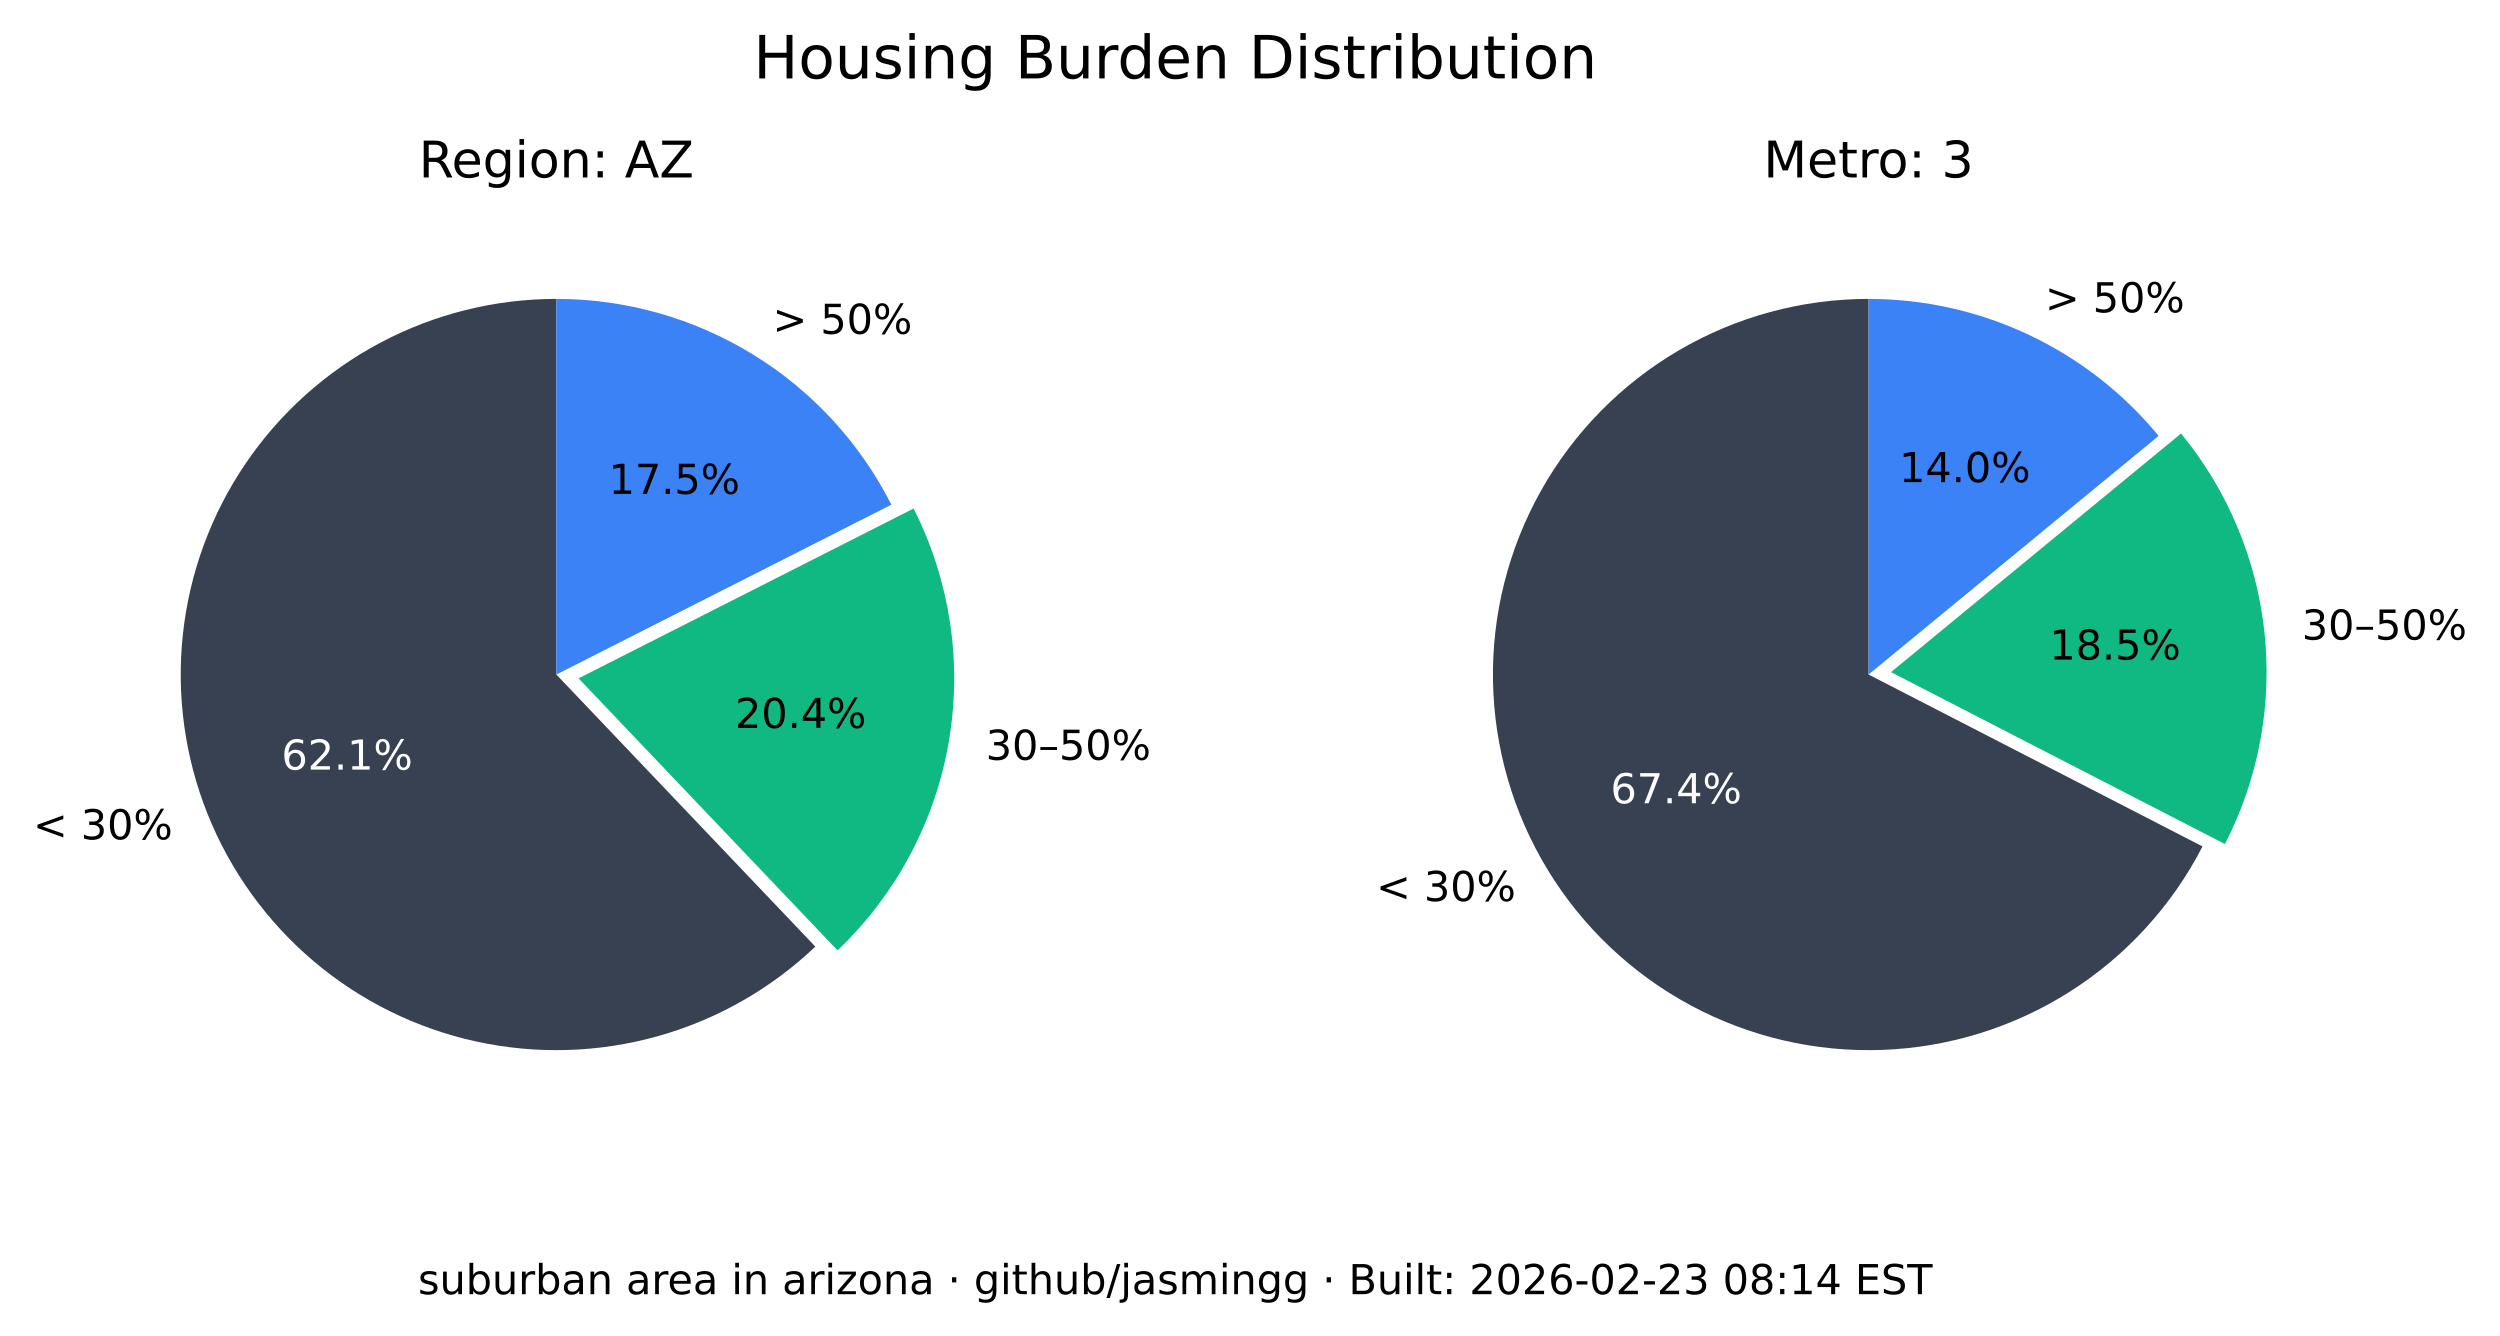
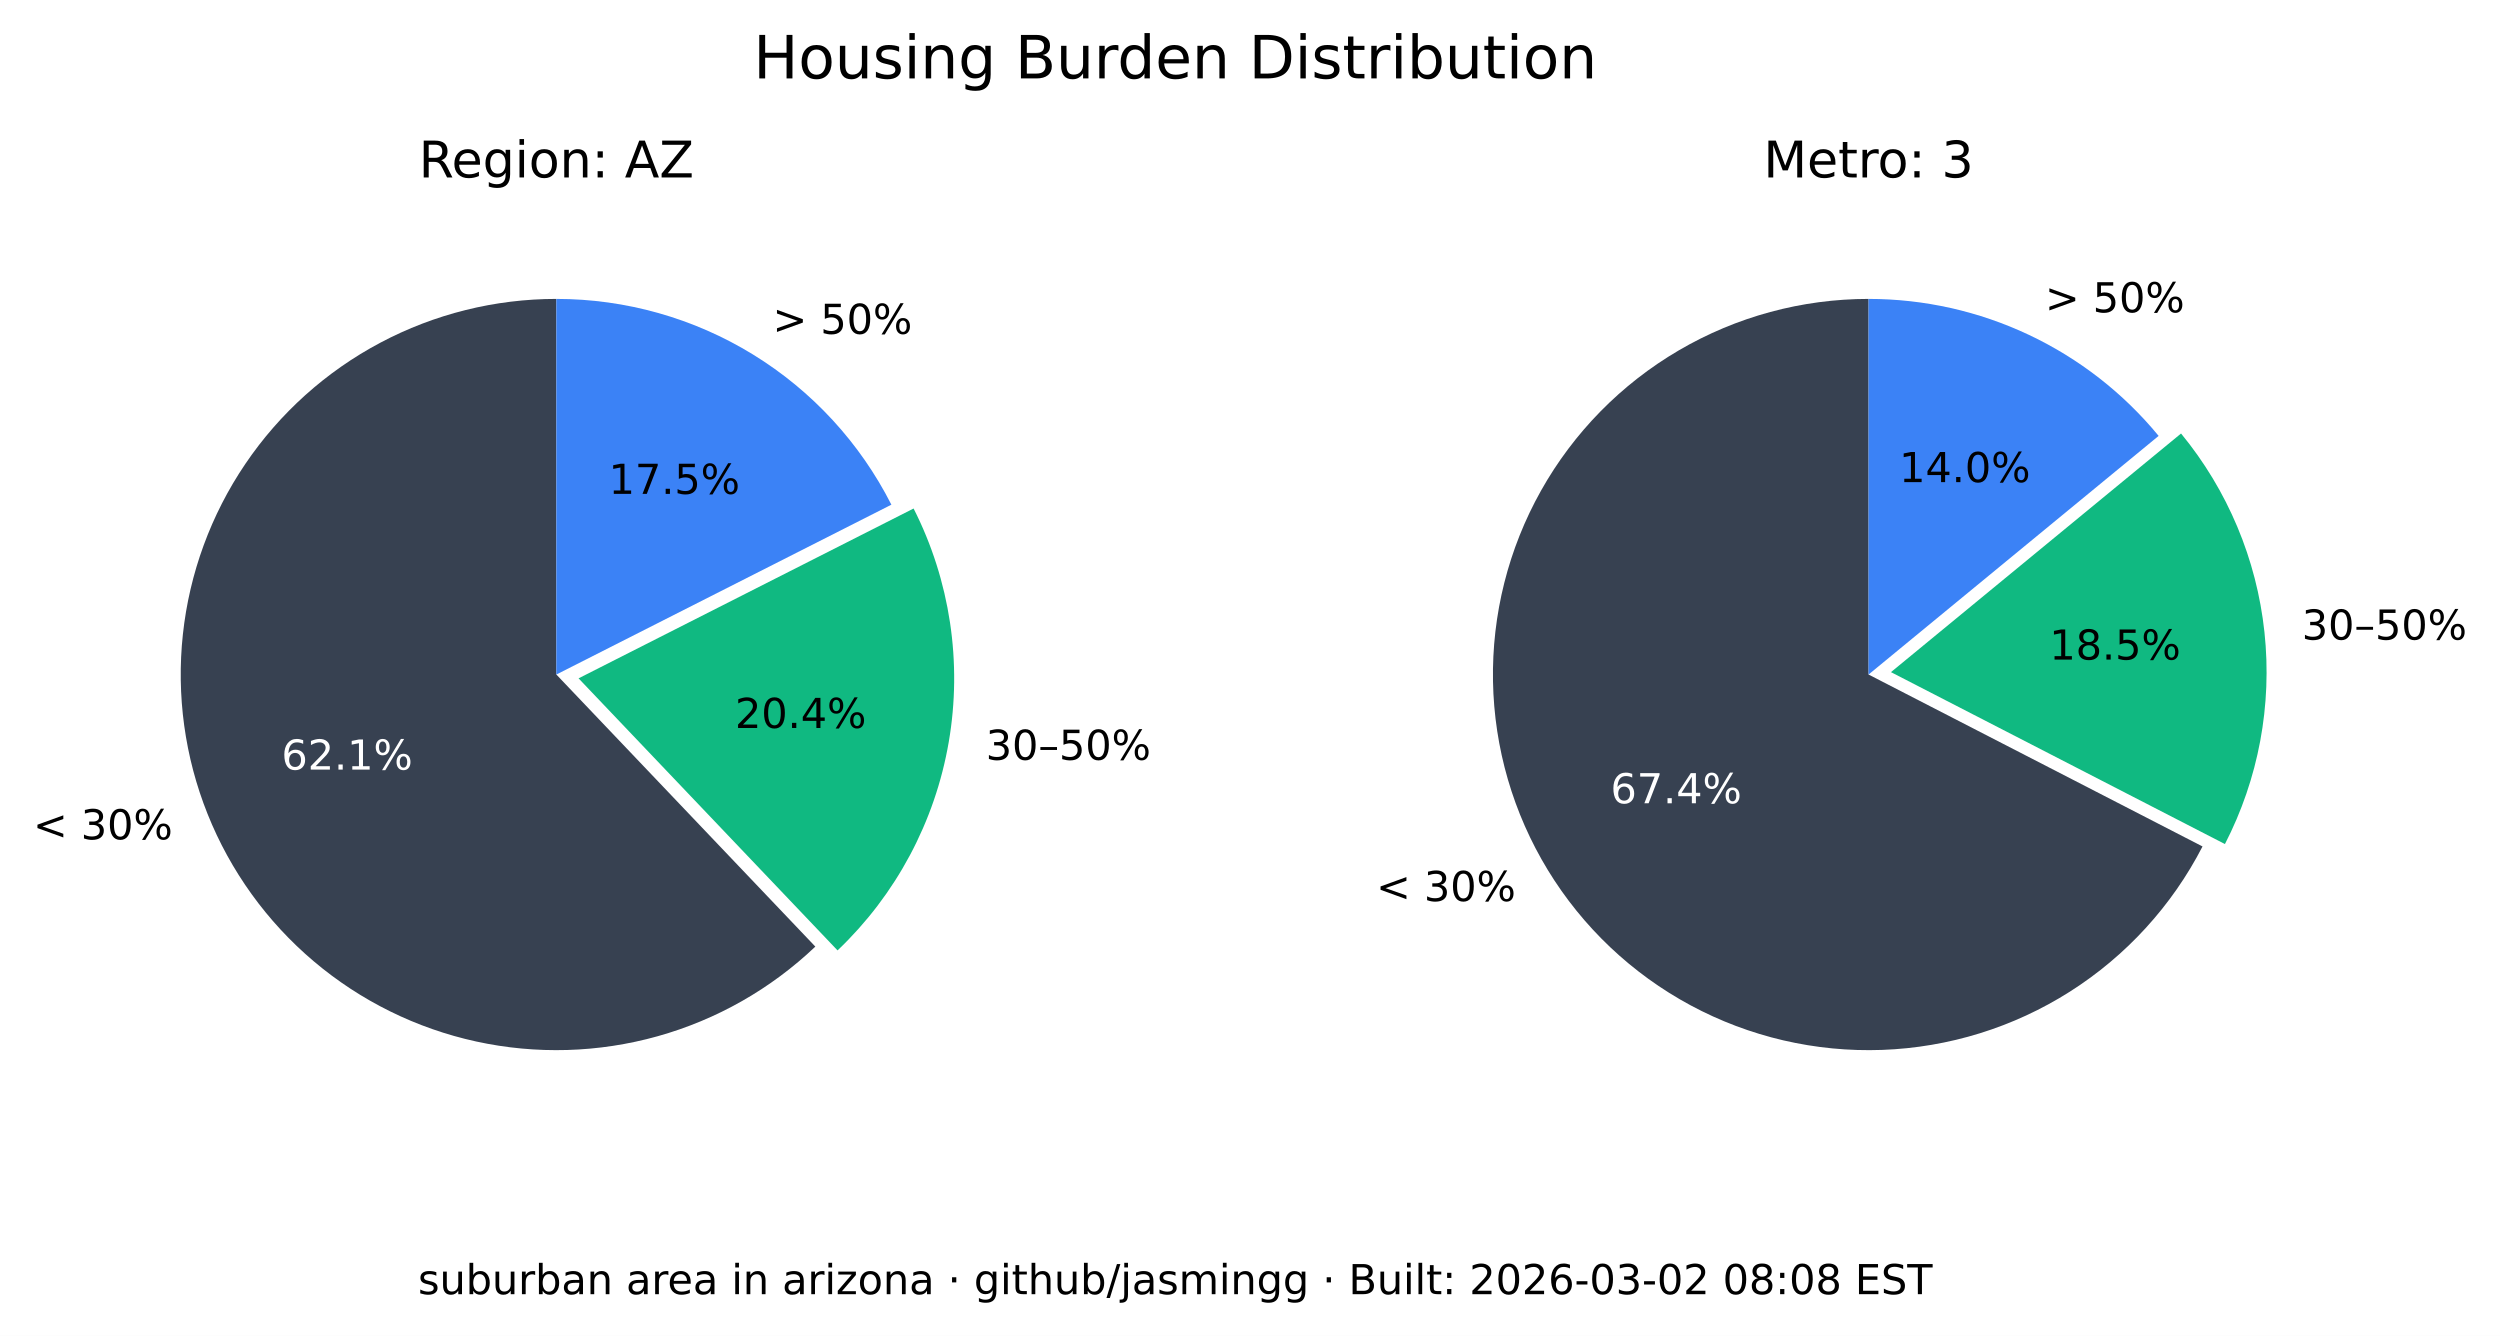
<svg xmlns="http://www.w3.org/2000/svg" xmlns:xlink="http://www.w3.org/1999/xlink" width="544.378pt" height="290.88pt" viewBox="0 0 544.378 290.88" version="1.1">
  <defs>
    <style type="text/css">*{stroke-linejoin: round; stroke-linecap: butt}</style>
  </defs>
  <g id="figure_1">
    <g id="patch_1">
      <path d="M 0 290.88  L 544.378 290.88  L 544.378 0  L 0 0  z " style="fill: #ffffff" />
    </g>
    <g id="axes_1">
      <g id="patch_2">
        <path d="M 121.146 65.088  C 107.781 65.088 94.618 68.364 82.812 74.628  C 71.006 80.891 60.913 89.955 53.419 101.021  C 45.926 112.088 41.258 124.824 39.825 138.112  C 38.393 151.4 40.238 164.838 45.2 177.248  C 50.163 189.657 58.092 200.664 68.291 209.3  C 78.49 217.937 90.653 223.943 103.711 226.792  C 116.768 229.641 130.327 229.247 143.197 225.643  C 156.067 222.04 167.86 215.337 177.54 206.122  L 121.146 146.88  z " style="fill: #374151" />
      </g>
      <g id="patch_3">
        <path d="M 182.377 206.954  C 195.114 194.829 203.607 178.914 206.59 161.583  C 209.572 144.253 206.887 126.414 198.936 110.729  L 125.982 147.712  z " style="fill: #10b981" />
      </g>
      <g id="patch_4">
        <path d="M 194.099 109.896  C 187.266 96.418 176.83 85.093 163.954 77.185  C 151.077 69.276 136.257 65.088 121.146 65.088  L 121.146 146.88  z " style="fill: #3b82f6" />
      </g>
      <g id="matplotlib.axis_1" />
      <g id="matplotlib.axis_2" />
      <g id="text_1">
        <g transform="translate(7.2 182.768) scale(0.09 -0.09)">
          <defs>
            <path id="DejaVuSans-3c" d="M 4684 3150  L 1459 2003  L 4684 863  L 4684 294  L 678 1747  L 678 2266  L 4684 3719  L 4684 3150  z " transform="scale(0.015625)" />
            <path id="DejaVuSans-20" transform="scale(0.015625)" />
            <path id="DejaVuSans-33" d="M 2597 2516  Q 3050 2419 3304 2112  Q 3559 1806 3559 1356  Q 3559 666 3084 287  Q 2609 -91 1734 -91  Q 1441 -91 1130 -33  Q 819 25 488 141  L 488 750  Q 750 597 1062 519  Q 1375 441 1716 441  Q 2309 441 2620 675  Q 2931 909 2931 1356  Q 2931 1769 2642 2001  Q 2353 2234 1838 2234  L 1294 2234  L 1294 2753  L 1863 2753  Q 2328 2753 2575 2939  Q 2822 3125 2822 3475  Q 2822 3834 2567 4026  Q 2313 4219 1838 4219  Q 1578 4219 1281 4162  Q 984 4106 628 3988  L 628 4550  Q 988 4650 1302 4700  Q 1616 4750 1894 4750  Q 2613 4750 3031 4423  Q 3450 4097 3450 3541  Q 3450 3153 3228 2886  Q 3006 2619 2597 2516  z " transform="scale(0.015625)" />
            <path id="DejaVuSans-30" d="M 2034 4250  Q 1547 4250 1301 3770  Q 1056 3291 1056 2328  Q 1056 1369 1301 889  Q 1547 409 2034 409  Q 2525 409 2770 889  Q 3016 1369 3016 2328  Q 3016 3291 2770 3770  Q 2525 4250 2034 4250  z M 2034 4750  Q 2819 4750 3233 4129  Q 3647 3509 3647 2328  Q 3647 1150 3233 529  Q 2819 -91 2034 -91  Q 1250 -91 836 529  Q 422 1150 422 2328  Q 422 3509 836 4129  Q 1250 4750 2034 4750  z " transform="scale(0.015625)" />
            <path id="DejaVuSans-25" d="M 4653 2053  Q 4381 2053 4226 1822  Q 4072 1591 4072 1178  Q 4072 772 4226 539  Q 4381 306 4653 306  Q 4919 306 5073 539  Q 5228 772 5228 1178  Q 5228 1588 5073 1820  Q 4919 2053 4653 2053  z M 4653 2450  Q 5147 2450 5437 2106  Q 5728 1763 5728 1178  Q 5728 594 5436 251  Q 5144 -91 4653 -91  Q 4153 -91 3862 251  Q 3572 594 3572 1178  Q 3572 1766 3864 2108  Q 4156 2450 4653 2450  z M 1428 4353  Q 1159 4353 1004 4120  Q 850 3888 850 3481  Q 850 3069 1003 2837  Q 1156 2606 1428 2606  Q 1700 2606 1854 2837  Q 2009 3069 2009 3481  Q 2009 3884 1853 4118  Q 1697 4353 1428 4353  z M 4250 4750  L 4750 4750  L 1831 -91  L 1331 -91  L 4250 4750  z M 1428 4750  Q 1922 4750 2215 4408  Q 2509 4066 2509 3481  Q 2509 2891 2217 2550  Q 1925 2209 1428 2209  Q 931 2209 642 2551  Q 353 2894 353 3481  Q 353 4063 643 4406  Q 934 4750 1428 4750  z " transform="scale(0.015625)" />
          </defs>
          <use xlink:href="#DejaVuSans-3c" />
          <use xlink:href="#DejaVuSans-20" x="83.789" />
          <use xlink:href="#DejaVuSans-33" x="115.576" />
          <use xlink:href="#DejaVuSans-30" x="179.199" />
          <use xlink:href="#DejaVuSans-25" x="242.822" />
        </g>
      </g>
      <g id="text_2">
        <g style="fill: #ffffff" transform="translate(61.28348 167.5841) scale(0.09 -0.09)">
          <defs>
            <path id="DejaVuSans-36" d="M 2113 2584  Q 1688 2584 1439 2293  Q 1191 2003 1191 1497  Q 1191 994 1439 701  Q 1688 409 2113 409  Q 2538 409 2786 701  Q 3034 994 3034 1497  Q 3034 2003 2786 2293  Q 2538 2584 2113 2584  z M 3366 4563  L 3366 3988  Q 3128 4100 2886 4159  Q 2644 4219 2406 4219  Q 1781 4219 1451 3797  Q 1122 3375 1075 2522  Q 1259 2794 1537 2939  Q 1816 3084 2150 3084  Q 2853 3084 3261 2657  Q 3669 2231 3669 1497  Q 3669 778 3244 343  Q 2819 -91 2113 -91  Q 1303 -91 875 529  Q 447 1150 447 2328  Q 447 3434 972 4092  Q 1497 4750 2381 4750  Q 2619 4750 2861 4703  Q 3103 4656 3366 4563  z " transform="scale(0.015625)" />
            <path id="DejaVuSans-32" d="M 1228 531  L 3431 531  L 3431 0  L 469 0  L 469 531  Q 828 903 1448 1529  Q 2069 2156 2228 2338  Q 2531 2678 2651 2914  Q 2772 3150 2772 3378  Q 2772 3750 2511 3984  Q 2250 4219 1831 4219  Q 1534 4219 1204 4116  Q 875 4013 500 3803  L 500 4441  Q 881 4594 1212 4672  Q 1544 4750 1819 4750  Q 2544 4750 2975 4387  Q 3406 4025 3406 3419  Q 3406 3131 3298 2873  Q 3191 2616 2906 2266  Q 2828 2175 2409 1742  Q 1991 1309 1228 531  z " transform="scale(0.015625)" />
            <path id="DejaVuSans-2e" d="M 684 794  L 1344 794  L 1344 0  L 684 0  L 684 794  z " transform="scale(0.015625)" />
            <path id="DejaVuSans-31" d="M 794 531  L 1825 531  L 1825 4091  L 703 3866  L 703 4441  L 1819 4666  L 2450 4666  L 2450 531  L 3481 531  L 3481 0  L 794 0  L 794 531  z " transform="scale(0.015625)" />
          </defs>
          <use xlink:href="#DejaVuSans-36" />
          <use xlink:href="#DejaVuSans-32" x="63.623" />
          <use xlink:href="#DejaVuSans-2e" x="127.246" />
          <use xlink:href="#DejaVuSans-31" x="159.033" />
          <use xlink:href="#DejaVuSans-25" x="222.656" />
        </g>
      </g>
      <g id="text_3">
        <g transform="translate(214.6504 165.4539) scale(0.09 -0.09)">
          <defs>
            <path id="DejaVuSans-2013" d="M 313 1978  L 2888 1978  L 2888 1528  L 313 1528  L 313 1978  z " transform="scale(0.015625)" />
            <path id="DejaVuSans-35" d="M 691 4666  L 3169 4666  L 3169 4134  L 1269 4134  L 1269 2991  Q 1406 3038 1543 3061  Q 1681 3084 1819 3084  Q 2600 3084 3056 2656  Q 3513 2228 3513 1497  Q 3513 744 3044 326  Q 2575 -91 1722 -91  Q 1428 -91 1123 -41  Q 819 9 494 109  L 494 744  Q 775 591 1075 516  Q 1375 441 1709 441  Q 2250 441 2565 725  Q 2881 1009 2881 1497  Q 2881 1984 2565 2268  Q 2250 2553 1709 2553  Q 1456 2553 1204 2497  Q 953 2441 691 2322  L 691 4666  z " transform="scale(0.015625)" />
          </defs>
          <use xlink:href="#DejaVuSans-33" />
          <use xlink:href="#DejaVuSans-30" x="63.623" />
          <use xlink:href="#DejaVuSans-2013" x="127.246" />
          <use xlink:href="#DejaVuSans-35" x="177.246" />
          <use xlink:href="#DejaVuSans-30" x="240.869" />
          <use xlink:href="#DejaVuSans-25" x="304.492" />
        </g>
      </g>
      <g id="text_4">
        <g transform="translate(160.0516 158.5184) scale(0.09 -0.09)">
          <defs>
            <path id="DejaVuSans-34" d="M 2419 4116  L 825 1625  L 2419 1625  L 2419 4116  z M 2253 4666  L 3047 4666  L 3047 1625  L 3713 1625  L 3713 1100  L 3047 1100  L 3047 0  L 2419 0  L 2419 1100  L 313 1100  L 313 1709  L 2253 4666  z " transform="scale(0.015625)" />
          </defs>
          <use xlink:href="#DejaVuSans-32" />
          <use xlink:href="#DejaVuSans-30" x="63.623" />
          <use xlink:href="#DejaVuSans-2e" x="127.246" />
          <use xlink:href="#DejaVuSans-34" x="159.033" />
          <use xlink:href="#DejaVuSans-25" x="222.656" />
        </g>
      </g>
      <g id="text_5">
        <g transform="translate(168.2343 72.6985) scale(0.09 -0.09)">
          <defs>
            <path id="DejaVuSans-3e" d="M 678 3150  L 678 3719  L 4684 2266  L 4684 1747  L 678 294  L 678 863  L 3897 2003  L 678 3150  z " transform="scale(0.015625)" />
          </defs>
          <use xlink:href="#DejaVuSans-3e" />
          <use xlink:href="#DejaVuSans-20" x="83.789" />
          <use xlink:href="#DejaVuSans-35" x="115.576" />
          <use xlink:href="#DejaVuSans-30" x="179.199" />
          <use xlink:href="#DejaVuSans-25" x="242.822" />
        </g>
      </g>
      <g id="text_6">
        <g transform="translate(132.5353 107.5462) scale(0.09 -0.09)">
          <defs>
            <path id="DejaVuSans-37" d="M 525 4666  L 3525 4666  L 3525 4397  L 1831 0  L 1172 0  L 2766 4134  L 525 4134  L 525 4666  z " transform="scale(0.015625)" />
          </defs>
          <use xlink:href="#DejaVuSans-31" />
          <use xlink:href="#DejaVuSans-37" x="63.623" />
          <use xlink:href="#DejaVuSans-2e" x="127.246" />
          <use xlink:href="#DejaVuSans-35" x="159.033" />
          <use xlink:href="#DejaVuSans-25" x="222.656" />
        </g>
      </g>
      <g id="text_7">
        <g transform="translate(91.18651 38.64) scale(0.11 -0.11)">
          <defs>
            <path id="DejaVuSans-52" d="M 2841 2188  Q 3044 2119 3236 1894  Q 3428 1669 3622 1275  L 4263 0  L 3584 0  L 2988 1197  Q 2756 1666 2539 1819  Q 2322 1972 1947 1972  L 1259 1972  L 1259 0  L 628 0  L 628 4666  L 2053 4666  Q 2853 4666 3247 4331  Q 3641 3997 3641 3322  Q 3641 2881 3436 2590  Q 3231 2300 2841 2188  z M 1259 4147  L 1259 2491  L 2053 2491  Q 2509 2491 2742 2702  Q 2975 2913 2975 3322  Q 2975 3731 2742 3939  Q 2509 4147 2053 4147  L 1259 4147  z " transform="scale(0.015625)" />
            <path id="DejaVuSans-65" d="M 3597 1894  L 3597 1613  L 953 1613  Q 991 1019 1311 708  Q 1631 397 2203 397  Q 2534 397 2845 478  Q 3156 559 3463 722  L 3463 178  Q 3153 47 2828 -22  Q 2503 -91 2169 -91  Q 1331 -91 842 396  Q 353 884 353 1716  Q 353 2575 817 3079  Q 1281 3584 2069 3584  Q 2775 3584 3186 3129  Q 3597 2675 3597 1894  z M 3022 2063  Q 3016 2534 2758 2815  Q 2500 3097 2075 3097  Q 1594 3097 1305 2825  Q 1016 2553 972 2059  L 3022 2063  z " transform="scale(0.015625)" />
            <path id="DejaVuSans-67" d="M 2906 1791  Q 2906 2416 2648 2759  Q 2391 3103 1925 3103  Q 1463 3103 1205 2759  Q 947 2416 947 1791  Q 947 1169 1205 825  Q 1463 481 1925 481  Q 2391 481 2648 825  Q 2906 1169 2906 1791  z M 3481 434  Q 3481 -459 3084 -895  Q 2688 -1331 1869 -1331  Q 1566 -1331 1297 -1286  Q 1028 -1241 775 -1147  L 775 -588  Q 1028 -725 1275 -790  Q 1522 -856 1778 -856  Q 2344 -856 2625 -561  Q 2906 -266 2906 331  L 2906 616  Q 2728 306 2450 153  Q 2172 0 1784 0  Q 1141 0 747 490  Q 353 981 353 1791  Q 353 2603 747 3093  Q 1141 3584 1784 3584  Q 2172 3584 2450 3431  Q 2728 3278 2906 2969  L 2906 3500  L 3481 3500  L 3481 434  z " transform="scale(0.015625)" />
            <path id="DejaVuSans-69" d="M 603 3500  L 1178 3500  L 1178 0  L 603 0  L 603 3500  z M 603 4863  L 1178 4863  L 1178 4134  L 603 4134  L 603 4863  z " transform="scale(0.015625)" />
            <path id="DejaVuSans-6f" d="M 1959 3097  Q 1497 3097 1228 2736  Q 959 2375 959 1747  Q 959 1119 1226 758  Q 1494 397 1959 397  Q 2419 397 2687 759  Q 2956 1122 2956 1747  Q 2956 2369 2687 2733  Q 2419 3097 1959 3097  z M 1959 3584  Q 2709 3584 3137 3096  Q 3566 2609 3566 1747  Q 3566 888 3137 398  Q 2709 -91 1959 -91  Q 1206 -91 779 398  Q 353 888 353 1747  Q 353 2609 779 3096  Q 1206 3584 1959 3584  z " transform="scale(0.015625)" />
            <path id="DejaVuSans-6e" d="M 3513 2113  L 3513 0  L 2938 0  L 2938 2094  Q 2938 2591 2744 2837  Q 2550 3084 2163 3084  Q 1697 3084 1428 2787  Q 1159 2491 1159 1978  L 1159 0  L 581 0  L 581 3500  L 1159 3500  L 1159 2956  Q 1366 3272 1645 3428  Q 1925 3584 2291 3584  Q 2894 3584 3203 3211  Q 3513 2838 3513 2113  z " transform="scale(0.015625)" />
            <path id="DejaVuSans-3a" d="M 750 794  L 1409 794  L 1409 0  L 750 0  L 750 794  z M 750 3309  L 1409 3309  L 1409 2516  L 750 2516  L 750 3309  z " transform="scale(0.015625)" />
            <path id="DejaVuSans-41" d="M 2188 4044  L 1331 1722  L 3047 1722  L 2188 4044  z M 1831 4666  L 2547 4666  L 4325 0  L 3669 0  L 3244 1197  L 1141 1197  L 716 0  L 50 0  L 1831 4666  z " transform="scale(0.015625)" />
            <path id="DejaVuSans-5a" d="M 359 4666  L 4025 4666  L 4025 4184  L 1075 531  L 4097 531  L 4097 0  L 288 0  L 288 481  L 3238 4134  L 359 4134  L 359 4666  z " transform="scale(0.015625)" />
          </defs>
          <use xlink:href="#DejaVuSans-52" />
          <use xlink:href="#DejaVuSans-65" x="64.982" />
          <use xlink:href="#DejaVuSans-67" x="126.506" />
          <use xlink:href="#DejaVuSans-69" x="189.982" />
          <use xlink:href="#DejaVuSans-6f" x="217.766" />
          <use xlink:href="#DejaVuSans-6e" x="278.947" />
          <use xlink:href="#DejaVuSans-3a" x="342.326" />
          <use xlink:href="#DejaVuSans-20" x="376.018" />
          <use xlink:href="#DejaVuSans-41" x="407.805" />
          <use xlink:href="#DejaVuSans-5a" x="476.213" />
        </g>
      </g>
    </g>
    <g id="axes_2">
      <g id="patch_5">
        <path d="M 406.881 65.088  C 392.357 65.088 378.092 68.956 365.559 76.294  C 353.025 83.631 342.669 94.176 335.559 106.84  C 328.449 119.504 324.84 133.837 325.102 148.358  C 325.364 162.879 329.49 177.071 337.052 189.47  C 344.615 201.869 355.345 212.033 368.136 218.913  C 380.926 225.793 395.321 229.143 409.835 228.619  C 424.349 228.094 438.465 223.713 450.725 215.928  C 462.986 208.142 472.954 197.23 479.602 184.317  L 406.881 146.88  z " style="fill: #374151" />
      </g>
      <g id="patch_6">
        <path d="M 484.481 183.796  C 491.794 169.591 494.787 153.55 493.089 137.664  C 491.391 121.778 485.075 106.733 474.925 94.395  L 411.76 146.358  z " style="fill: #10b981" />
      </g>
      <g id="patch_7">
        <path d="M 470.045 94.917  C 462.372 85.59 452.728 78.077 441.807 72.92  C 430.886 67.763 418.958 65.088 406.881 65.088  L 406.881 146.88  z " style="fill: #3b82f6" />
      </g>
      <g id="matplotlib.axis_3" />
      <g id="matplotlib.axis_4" />
      <g id="text_8">
        <g transform="translate(299.6634 196.2127) scale(0.09 -0.09)">
          <use xlink:href="#DejaVuSans-3c" />
          <use xlink:href="#DejaVuSans-20" x="83.789" />
          <use xlink:href="#DejaVuSans-33" x="115.576" />
          <use xlink:href="#DejaVuSans-30" x="179.199" />
          <use xlink:href="#DejaVuSans-25" x="242.822" />
        </g>
      </g>
      <g id="text_9">
        <g style="fill: #ffffff" transform="translate(350.6883 174.9176) scale(0.09 -0.09)">
          <use xlink:href="#DejaVuSans-36" />
          <use xlink:href="#DejaVuSans-37" x="63.623" />
          <use xlink:href="#DejaVuSans-2e" x="127.246" />
          <use xlink:href="#DejaVuSans-34" x="159.033" />
          <use xlink:href="#DejaVuSans-25" x="222.656" />
        </g>
      </g>
      <g id="text_10">
        <g transform="translate(501.2217 139.2784) scale(0.09 -0.09)">
          <use xlink:href="#DejaVuSans-33" />
          <use xlink:href="#DejaVuSans-30" x="63.623" />
          <use xlink:href="#DejaVuSans-2013" x="127.246" />
          <use xlink:href="#DejaVuSans-35" x="177.246" />
          <use xlink:href="#DejaVuSans-30" x="240.869" />
          <use xlink:href="#DejaVuSans-25" x="304.492" />
        </g>
      </g>
      <g id="text_11">
        <g transform="translate(446.2622 143.6254) scale(0.09 -0.09)">
          <defs>
            <path id="DejaVuSans-38" d="M 2034 2216  Q 1584 2216 1326 1975  Q 1069 1734 1069 1313  Q 1069 891 1326 650  Q 1584 409 2034 409  Q 2484 409 2743 651  Q 3003 894 3003 1313  Q 3003 1734 2745 1975  Q 2488 2216 2034 2216  z M 1403 2484  Q 997 2584 770 2862  Q 544 3141 544 3541  Q 544 4100 942 4425  Q 1341 4750 2034 4750  Q 2731 4750 3128 4425  Q 3525 4100 3525 3541  Q 3525 3141 3298 2862  Q 3072 2584 2669 2484  Q 3125 2378 3379 2068  Q 3634 1759 3634 1313  Q 3634 634 3220 271  Q 2806 -91 2034 -91  Q 1263 -91 848 271  Q 434 634 434 1313  Q 434 1759 690 2068  Q 947 2378 1403 2484  z M 1172 3481  Q 1172 3119 1398 2916  Q 1625 2713 2034 2713  Q 2441 2713 2670 2916  Q 2900 3119 2900 3481  Q 2900 3844 2670 4047  Q 2441 4250 2034 4250  Q 1625 4250 1398 4047  Q 1172 3844 1172 3481  z " transform="scale(0.015625)" />
          </defs>
          <use xlink:href="#DejaVuSans-31" />
          <use xlink:href="#DejaVuSans-38" x="63.623" />
          <use xlink:href="#DejaVuSans-2e" x="127.246" />
          <use xlink:href="#DejaVuSans-35" x="159.033" />
          <use xlink:href="#DejaVuSans-25" x="222.656" />
        </g>
      </g>
      <g id="text_12">
        <g transform="translate(445.2998 68.00756) scale(0.09 -0.09)">
          <use xlink:href="#DejaVuSans-3e" />
          <use xlink:href="#DejaVuSans-20" x="83.789" />
          <use xlink:href="#DejaVuSans-35" x="115.576" />
          <use xlink:href="#DejaVuSans-30" x="179.199" />
          <use xlink:href="#DejaVuSans-25" x="242.822" />
        </g>
      </g>
      <g id="text_13">
        <g transform="translate(413.5412 104.9875) scale(0.09 -0.09)">
          <use xlink:href="#DejaVuSans-31" />
          <use xlink:href="#DejaVuSans-34" x="63.623" />
          <use xlink:href="#DejaVuSans-2e" x="127.246" />
          <use xlink:href="#DejaVuSans-30" x="159.033" />
          <use xlink:href="#DejaVuSans-25" x="222.656" />
        </g>
      </g>
      <g id="text_14">
        <g transform="translate(383.9919 38.64) scale(0.11 -0.11)">
          <defs>
            <path id="DejaVuSans-4d" d="M 628 4666  L 1569 4666  L 2759 1491  L 3956 4666  L 4897 4666  L 4897 0  L 4281 0  L 4281 4097  L 3078 897  L 2444 897  L 1241 4097  L 1241 0  L 628 0  L 628 4666  z " transform="scale(0.015625)" />
            <path id="DejaVuSans-74" d="M 1172 4494  L 1172 3500  L 2356 3500  L 2356 3053  L 1172 3053  L 1172 1153  Q 1172 725 1289 603  Q 1406 481 1766 481  L 2356 481  L 2356 0  L 1766 0  Q 1100 0 847 248  Q 594 497 594 1153  L 594 3053  L 172 3053  L 172 3500  L 594 3500  L 594 4494  L 1172 4494  z " transform="scale(0.015625)" />
            <path id="DejaVuSans-72" d="M 2631 2963  Q 2534 3019 2420 3045  Q 2306 3072 2169 3072  Q 1681 3072 1420 2755  Q 1159 2438 1159 1844  L 1159 0  L 581 0  L 581 3500  L 1159 3500  L 1159 2956  Q 1341 3275 1631 3429  Q 1922 3584 2338 3584  Q 2397 3584 2469 3576  Q 2541 3569 2628 3553  L 2631 2963  z " transform="scale(0.015625)" />
          </defs>
          <use xlink:href="#DejaVuSans-4d" />
          <use xlink:href="#DejaVuSans-65" x="86.279" />
          <use xlink:href="#DejaVuSans-74" x="147.803" />
          <use xlink:href="#DejaVuSans-72" x="187.012" />
          <use xlink:href="#DejaVuSans-6f" x="225.875" />
          <use xlink:href="#DejaVuSans-3a" x="287.057" />
          <use xlink:href="#DejaVuSans-20" x="320.748" />
          <use xlink:href="#DejaVuSans-33" x="352.535" />
        </g>
      </g>
    </g>
    <g id="text_15">
      <g transform="translate(164.0571 17.07797) scale(0.13 -0.13)">
        <defs>
          <path id="DejaVuSans-48" d="M 628 4666  L 1259 4666  L 1259 2753  L 3553 2753  L 3553 4666  L 4184 4666  L 4184 0  L 3553 0  L 3553 2222  L 1259 2222  L 1259 0  L 628 0  L 628 4666  z " transform="scale(0.015625)" />
          <path id="DejaVuSans-75" d="M 544 1381  L 544 3500  L 1119 3500  L 1119 1403  Q 1119 906 1312 657  Q 1506 409 1894 409  Q 2359 409 2629 706  Q 2900 1003 2900 1516  L 2900 3500  L 3475 3500  L 3475 0  L 2900 0  L 2900 538  Q 2691 219 2414 64  Q 2138 -91 1772 -91  Q 1169 -91 856 284  Q 544 659 544 1381  z M 1991 3584  L 1991 3584  z " transform="scale(0.015625)" />
          <path id="DejaVuSans-73" d="M 2834 3397  L 2834 2853  Q 2591 2978 2328 3040  Q 2066 3103 1784 3103  Q 1356 3103 1142 2972  Q 928 2841 928 2578  Q 928 2378 1081 2264  Q 1234 2150 1697 2047  L 1894 2003  Q 2506 1872 2764 1633  Q 3022 1394 3022 966  Q 3022 478 2636 193  Q 2250 -91 1575 -91  Q 1294 -91 989 -36  Q 684 19 347 128  L 347 722  Q 666 556 975 473  Q 1284 391 1588 391  Q 1994 391 2212 530  Q 2431 669 2431 922  Q 2431 1156 2273 1281  Q 2116 1406 1581 1522  L 1381 1569  Q 847 1681 609 1914  Q 372 2147 372 2553  Q 372 3047 722 3315  Q 1072 3584 1716 3584  Q 2034 3584 2315 3537  Q 2597 3491 2834 3397  z " transform="scale(0.015625)" />
          <path id="DejaVuSans-42" d="M 1259 2228  L 1259 519  L 2272 519  Q 2781 519 3026 730  Q 3272 941 3272 1375  Q 3272 1813 3026 2020  Q 2781 2228 2272 2228  L 1259 2228  z M 1259 4147  L 1259 2741  L 2194 2741  Q 2656 2741 2882 2914  Q 3109 3088 3109 3444  Q 3109 3797 2882 3972  Q 2656 4147 2194 4147  L 1259 4147  z M 628 4666  L 2241 4666  Q 2963 4666 3353 4366  Q 3744 4066 3744 3513  Q 3744 3084 3544 2831  Q 3344 2578 2956 2516  Q 3422 2416 3680 2098  Q 3938 1781 3938 1306  Q 3938 681 3513 340  Q 3088 0 2303 0  L 628 0  L 628 4666  z " transform="scale(0.015625)" />
          <path id="DejaVuSans-64" d="M 2906 2969  L 2906 4863  L 3481 4863  L 3481 0  L 2906 0  L 2906 525  Q 2725 213 2448 61  Q 2172 -91 1784 -91  Q 1150 -91 751 415  Q 353 922 353 1747  Q 353 2572 751 3078  Q 1150 3584 1784 3584  Q 2172 3584 2448 3432  Q 2725 3281 2906 2969  z M 947 1747  Q 947 1113 1208 752  Q 1469 391 1925 391  Q 2381 391 2643 752  Q 2906 1113 2906 1747  Q 2906 2381 2643 2742  Q 2381 3103 1925 3103  Q 1469 3103 1208 2742  Q 947 2381 947 1747  z " transform="scale(0.015625)" />
          <path id="DejaVuSans-44" d="M 1259 4147  L 1259 519  L 2022 519  Q 2988 519 3436 956  Q 3884 1394 3884 2338  Q 3884 3275 3436 3711  Q 2988 4147 2022 4147  L 1259 4147  z M 628 4666  L 1925 4666  Q 3281 4666 3915 4102  Q 4550 3538 4550 2338  Q 4550 1131 3912 565  Q 3275 0 1925 0  L 628 0  L 628 4666  z " transform="scale(0.015625)" />
          <path id="DejaVuSans-62" d="M 3116 1747  Q 3116 2381 2855 2742  Q 2594 3103 2138 3103  Q 1681 3103 1420 2742  Q 1159 2381 1159 1747  Q 1159 1113 1420 752  Q 1681 391 2138 391  Q 2594 391 2855 752  Q 3116 1113 3116 1747  z M 1159 2969  Q 1341 3281 1617 3432  Q 1894 3584 2278 3584  Q 2916 3584 3314 3078  Q 3713 2572 3713 1747  Q 3713 922 3314 415  Q 2916 -91 2278 -91  Q 1894 -91 1617 61  Q 1341 213 1159 525  L 1159 0  L 581 0  L 581 4863  L 1159 4863  L 1159 2969  z " transform="scale(0.015625)" />
        </defs>
        <use xlink:href="#DejaVuSans-48" />
        <use xlink:href="#DejaVuSans-6f" x="75.195" />
        <use xlink:href="#DejaVuSans-75" x="136.377" />
        <use xlink:href="#DejaVuSans-73" x="199.756" />
        <use xlink:href="#DejaVuSans-69" x="251.855" />
        <use xlink:href="#DejaVuSans-6e" x="279.639" />
        <use xlink:href="#DejaVuSans-67" x="343.018" />
        <use xlink:href="#DejaVuSans-20" x="406.494" />
        <use xlink:href="#DejaVuSans-42" x="438.281" />
        <use xlink:href="#DejaVuSans-75" x="506.885" />
        <use xlink:href="#DejaVuSans-72" x="570.264" />
        <use xlink:href="#DejaVuSans-64" x="609.627" />
        <use xlink:href="#DejaVuSans-65" x="673.104" />
        <use xlink:href="#DejaVuSans-6e" x="734.627" />
        <use xlink:href="#DejaVuSans-20" x="798.006" />
        <use xlink:href="#DejaVuSans-44" x="829.793" />
        <use xlink:href="#DejaVuSans-69" x="906.795" />
        <use xlink:href="#DejaVuSans-73" x="934.578" />
        <use xlink:href="#DejaVuSans-74" x="986.678" />
        <use xlink:href="#DejaVuSans-72" x="1025.887" />
        <use xlink:href="#DejaVuSans-69" x="1067" />
        <use xlink:href="#DejaVuSans-62" x="1094.783" />
        <use xlink:href="#DejaVuSans-75" x="1158.26" />
        <use xlink:href="#DejaVuSans-74" x="1221.639" />
        <use xlink:href="#DejaVuSans-69" x="1260.848" />
        <use xlink:href="#DejaVuSans-6f" x="1288.631" />
        <use xlink:href="#DejaVuSans-6e" x="1349.812" />
      </g>
    </g>
    <g id="text_16">
      <g transform="translate(91.02555 281.8083) scale(0.09 -0.09)">
        <defs>
          <path id="DejaVuSans-61" d="M 2194 1759  Q 1497 1759 1228 1600  Q 959 1441 959 1056  Q 959 750 1161 570  Q 1363 391 1709 391  Q 2188 391 2477 730  Q 2766 1069 2766 1631  L 2766 1759  L 2194 1759  z M 3341 1997  L 3341 0  L 2766 0  L 2766 531  Q 2569 213 2275 61  Q 1981 -91 1556 -91  Q 1019 -91 701 211  Q 384 513 384 1019  Q 384 1609 779 1909  Q 1175 2209 1959 2209  L 2766 2209  L 2766 2266  Q 2766 2663 2505 2880  Q 2244 3097 1772 3097  Q 1472 3097 1187 3025  Q 903 2953 641 2809  L 641 3341  Q 956 3463 1253 3523  Q 1550 3584 1831 3584  Q 2591 3584 2966 3190  Q 3341 2797 3341 1997  z " transform="scale(0.015625)" />
          <path id="DejaVuSans-7a" d="M 353 3500  L 3084 3500  L 3084 2975  L 922 459  L 3084 459  L 3084 0  L 275 0  L 275 525  L 2438 3041  L 353 3041  L 353 3500  z " transform="scale(0.015625)" />
          <path id="DejaVuSans-b7" d="M 684 2619  L 1344 2619  L 1344 1825  L 684 1825  L 684 2619  z " transform="scale(0.015625)" />
          <path id="DejaVuSans-68" d="M 3513 2113  L 3513 0  L 2938 0  L 2938 2094  Q 2938 2591 2744 2837  Q 2550 3084 2163 3084  Q 1697 3084 1428 2787  Q 1159 2491 1159 1978  L 1159 0  L 581 0  L 581 4863  L 1159 4863  L 1159 2956  Q 1366 3272 1645 3428  Q 1925 3584 2291 3584  Q 2894 3584 3203 3211  Q 3513 2838 3513 2113  z " transform="scale(0.015625)" />
          <path id="DejaVuSans-2f" d="M 1625 4666  L 2156 4666  L 531 -594  L 0 -594  L 1625 4666  z " transform="scale(0.015625)" />
          <path id="DejaVuSans-6a" d="M 603 3500  L 1178 3500  L 1178 -63  Q 1178 -731 923 -1031  Q 669 -1331 103 -1331  L -116 -1331  L -116 -844  L 38 -844  Q 366 -844 484 -692  Q 603 -541 603 -63  L 603 3500  z M 603 4863  L 1178 4863  L 1178 4134  L 603 4134  L 603 4863  z " transform="scale(0.015625)" />
          <path id="DejaVuSans-6d" d="M 3328 2828  Q 3544 3216 3844 3400  Q 4144 3584 4550 3584  Q 5097 3584 5394 3201  Q 5691 2819 5691 2113  L 5691 0  L 5113 0  L 5113 2094  Q 5113 2597 4934 2840  Q 4756 3084 4391 3084  Q 3944 3084 3684 2787  Q 3425 2491 3425 1978  L 3425 0  L 2847 0  L 2847 2094  Q 2847 2600 2669 2842  Q 2491 3084 2119 3084  Q 1678 3084 1418 2786  Q 1159 2488 1159 1978  L 1159 0  L 581 0  L 581 3500  L 1159 3500  L 1159 2956  Q 1356 3278 1631 3431  Q 1906 3584 2284 3584  Q 2666 3584 2933 3390  Q 3200 3197 3328 2828  z " transform="scale(0.015625)" />
          <path id="DejaVuSans-6c" d="M 603 4863  L 1178 4863  L 1178 0  L 603 0  L 603 4863  z " transform="scale(0.015625)" />
          <path id="DejaVuSans-2d" d="M 313 2009  L 1997 2009  L 1997 1497  L 313 1497  L 313 2009  z " transform="scale(0.015625)" />
          <path id="DejaVuSans-45" d="M 628 4666  L 3578 4666  L 3578 4134  L 1259 4134  L 1259 2753  L 3481 2753  L 3481 2222  L 1259 2222  L 1259 531  L 3634 531  L 3634 0  L 628 0  L 628 4666  z " transform="scale(0.015625)" />
          <path id="DejaVuSans-53" d="M 3425 4513  L 3425 3897  Q 3066 4069 2747 4153  Q 2428 4238 2131 4238  Q 1616 4238 1336 4038  Q 1056 3838 1056 3469  Q 1056 3159 1242 3001  Q 1428 2844 1947 2747  L 2328 2669  Q 3034 2534 3370 2195  Q 3706 1856 3706 1288  Q 3706 609 3251 259  Q 2797 -91 1919 -91  Q 1588 -91 1214 -16  Q 841 59 441 206  L 441 856  Q 825 641 1194 531  Q 1563 422 1919 422  Q 2459 422 2753 634  Q 3047 847 3047 1241  Q 3047 1584 2836 1778  Q 2625 1972 2144 2069  L 1759 2144  Q 1053 2284 737 2584  Q 422 2884 422 3419  Q 422 4038 858 4394  Q 1294 4750 2059 4750  Q 2388 4750 2728 4690  Q 3069 4631 3425 4513  z " transform="scale(0.015625)" />
          <path id="DejaVuSans-54" d="M -19 4666  L 3928 4666  L 3928 4134  L 2272 4134  L 2272 0  L 1638 0  L 1638 4134  L -19 4134  L -19 4666  z " transform="scale(0.015625)" />
        </defs>
        <use xlink:href="#DejaVuSans-73" />
        <use xlink:href="#DejaVuSans-75" x="52.1" />
        <use xlink:href="#DejaVuSans-62" x="115.479" />
        <use xlink:href="#DejaVuSans-75" x="178.955" />
        <use xlink:href="#DejaVuSans-72" x="242.334" />
        <use xlink:href="#DejaVuSans-62" x="283.447" />
        <use xlink:href="#DejaVuSans-61" x="346.924" />
        <use xlink:href="#DejaVuSans-6e" x="408.203" />
        <use xlink:href="#DejaVuSans-20" x="471.582" />
        <use xlink:href="#DejaVuSans-61" x="503.369" />
        <use xlink:href="#DejaVuSans-72" x="564.648" />
        <use xlink:href="#DejaVuSans-65" x="603.512" />
        <use xlink:href="#DejaVuSans-61" x="665.035" />
        <use xlink:href="#DejaVuSans-20" x="726.314" />
        <use xlink:href="#DejaVuSans-69" x="758.102" />
        <use xlink:href="#DejaVuSans-6e" x="785.885" />
        <use xlink:href="#DejaVuSans-20" x="849.264" />
        <use xlink:href="#DejaVuSans-61" x="881.051" />
        <use xlink:href="#DejaVuSans-72" x="942.33" />
        <use xlink:href="#DejaVuSans-69" x="983.443" />
        <use xlink:href="#DejaVuSans-7a" x="1011.227" />
        <use xlink:href="#DejaVuSans-6f" x="1063.717" />
        <use xlink:href="#DejaVuSans-6e" x="1124.898" />
        <use xlink:href="#DejaVuSans-61" x="1188.277" />
        <use xlink:href="#DejaVuSans-20" x="1249.557" />
        <use xlink:href="#DejaVuSans-b7" x="1281.344" />
        <use xlink:href="#DejaVuSans-20" x="1313.131" />
        <use xlink:href="#DejaVuSans-67" x="1344.918" />
        <use xlink:href="#DejaVuSans-69" x="1408.395" />
        <use xlink:href="#DejaVuSans-74" x="1436.178" />
        <use xlink:href="#DejaVuSans-68" x="1475.387" />
        <use xlink:href="#DejaVuSans-75" x="1538.766" />
        <use xlink:href="#DejaVuSans-62" x="1602.145" />
        <use xlink:href="#DejaVuSans-2f" x="1665.621" />
        <use xlink:href="#DejaVuSans-6a" x="1699.312" />
        <use xlink:href="#DejaVuSans-61" x="1727.096" />
        <use xlink:href="#DejaVuSans-73" x="1788.375" />
        <use xlink:href="#DejaVuSans-6d" x="1840.475" />
        <use xlink:href="#DejaVuSans-69" x="1937.887" />
        <use xlink:href="#DejaVuSans-6e" x="1965.67" />
        <use xlink:href="#DejaVuSans-67" x="2029.049" />
        <use xlink:href="#DejaVuSans-67" x="2092.525" />
        <use xlink:href="#DejaVuSans-20" x="2156.002" />
        <use xlink:href="#DejaVuSans-b7" x="2187.789" />
        <use xlink:href="#DejaVuSans-20" x="2219.576" />
        <use xlink:href="#DejaVuSans-42" x="2251.363" />
        <use xlink:href="#DejaVuSans-75" x="2319.967" />
        <use xlink:href="#DejaVuSans-69" x="2383.346" />
        <use xlink:href="#DejaVuSans-6c" x="2411.129" />
        <use xlink:href="#DejaVuSans-74" x="2438.912" />
        <use xlink:href="#DejaVuSans-3a" x="2478.121" />
        <use xlink:href="#DejaVuSans-20" x="2511.812" />
        <use xlink:href="#DejaVuSans-32" x="2543.6" />
        <use xlink:href="#DejaVuSans-30" x="2607.223" />
        <use xlink:href="#DejaVuSans-32" x="2670.846" />
        <use xlink:href="#DejaVuSans-36" x="2734.469" />
        <use xlink:href="#DejaVuSans-2d" x="2798.092" />
        <use xlink:href="#DejaVuSans-30" x="2834.176" />
-         <use xlink:href="#DejaVuSans-32" x="2897.799" />
+         <use xlink:href="#DejaVuSans-33" x="2897.799" />
        <use xlink:href="#DejaVuSans-2d" x="2961.422" />
-         <use xlink:href="#DejaVuSans-32" x="2997.506" />
-         <use xlink:href="#DejaVuSans-33" x="3061.129" />
+         <use xlink:href="#DejaVuSans-30" x="2997.506" />
+         <use xlink:href="#DejaVuSans-32" x="3061.129" />
        <use xlink:href="#DejaVuSans-20" x="3124.752" />
        <use xlink:href="#DejaVuSans-30" x="3156.539" />
        <use xlink:href="#DejaVuSans-38" x="3220.162" />
        <use xlink:href="#DejaVuSans-3a" x="3283.785" />
-         <use xlink:href="#DejaVuSans-31" x="3317.477" />
-         <use xlink:href="#DejaVuSans-34" x="3381.1" />
+         <use xlink:href="#DejaVuSans-30" x="3317.477" />
+         <use xlink:href="#DejaVuSans-38" x="3381.1" />
        <use xlink:href="#DejaVuSans-20" x="3444.723" />
        <use xlink:href="#DejaVuSans-45" x="3476.51" />
        <use xlink:href="#DejaVuSans-53" x="3539.693" />
        <use xlink:href="#DejaVuSans-54" x="3603.17" />
      </g>
    </g>
  </g>
</svg>
